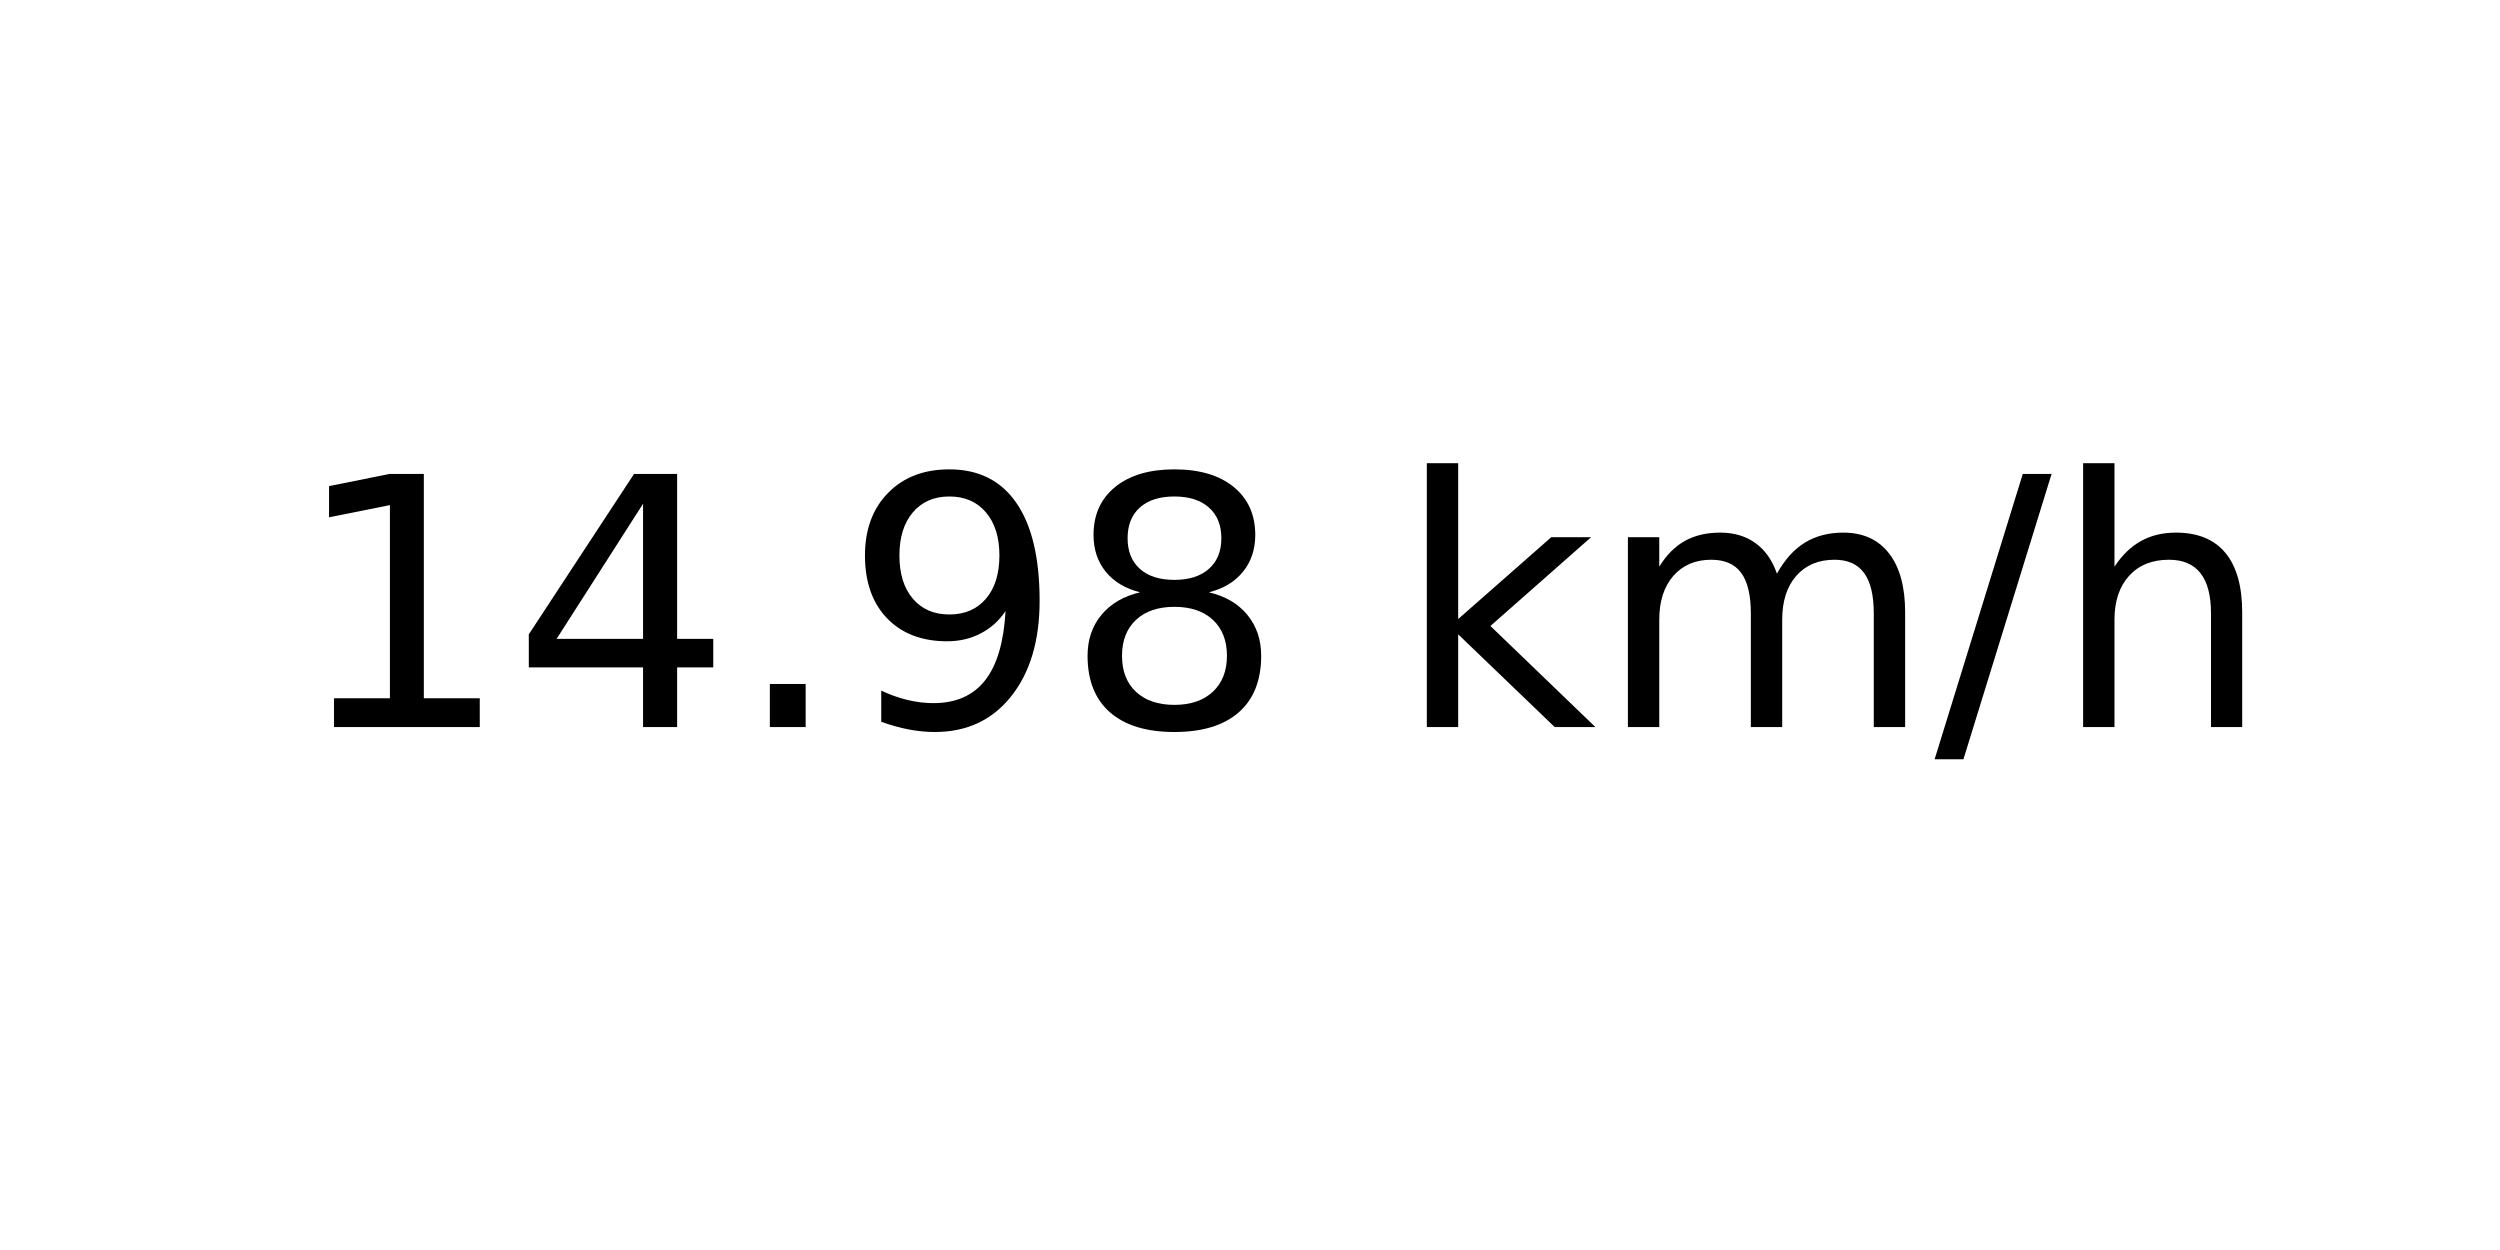
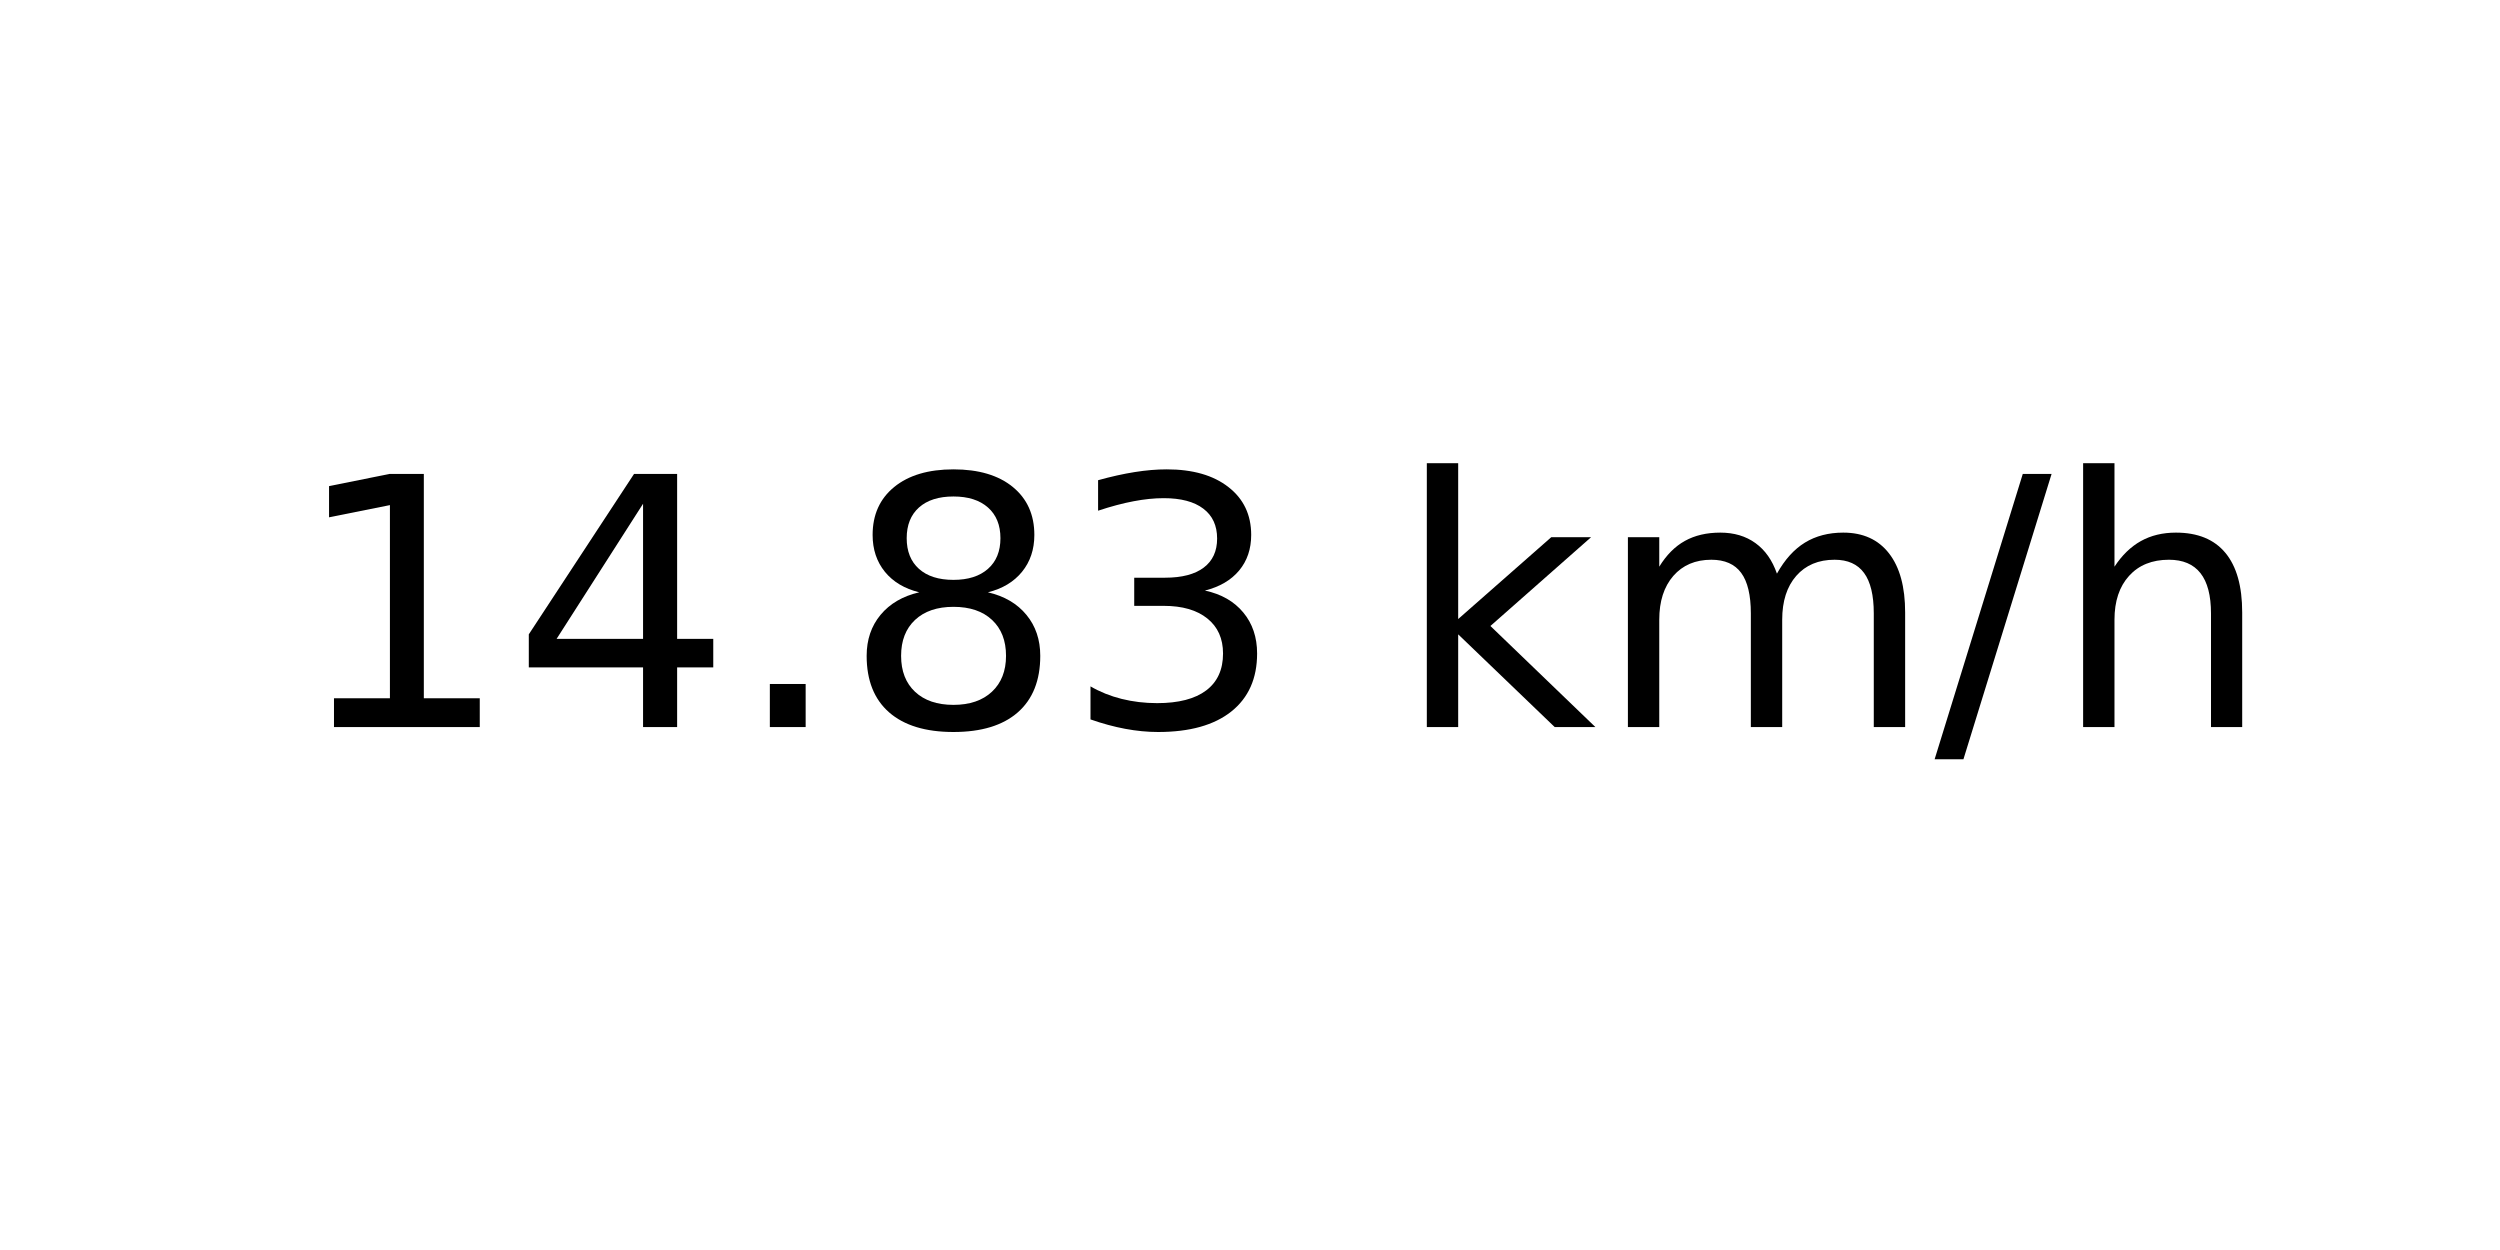
<svg xmlns="http://www.w3.org/2000/svg" xmlns:xlink="http://www.w3.org/1999/xlink" width="72pt" height="36pt" viewBox="0 0 72 36" version="1.1">
  <defs>
    <style type="text/css">*{stroke-linejoin: round; stroke-linecap: butt}</style>
  </defs>
  <g id="figure_1">
    <g id="axes_1">
      <g id="text_1">
        <g transform="translate(8.378125 20.93937) scale(0.1 -0.1)">
          <defs>
            <path id="DejaVuSans-31" d="M 794 531  L 1825 531  L 1825 4091  L 703 3866  L 703 4441  L 1819 4666  L 2450 4666  L 2450 531  L 3481 531  L 3481 0  L 794 0  L 794 531  z " transform="scale(0.015625)" />
            <path id="DejaVuSans-34" d="M 2419 4116  L 825 1625  L 2419 1625  L 2419 4116  z M 2253 4666  L 3047 4666  L 3047 1625  L 3713 1625  L 3713 1100  L 3047 1100  L 3047 0  L 2419 0  L 2419 1100  L 313 1100  L 313 1709  L 2253 4666  z " transform="scale(0.015625)" />
            <path id="DejaVuSans-2e" d="M 684 794  L 1344 794  L 1344 0  L 684 0  L 684 794  z " transform="scale(0.015625)" />
-             <path id="DejaVuSans-39" d="M 703 97  L 703 672  Q 941 559 1184 500  Q 1428 441 1663 441  Q 2288 441 2617 861  Q 2947 1281 2994 2138  Q 2813 1869 2534 1725  Q 2256 1581 1919 1581  Q 1219 1581 811 2004  Q 403 2428 403 3163  Q 403 3881 828 4315  Q 1253 4750 1959 4750  Q 2769 4750 3195 4129  Q 3622 3509 3622 2328  Q 3622 1225 3098 567  Q 2575 -91 1691 -91  Q 1453 -91 1209 -44  Q 966 3 703 97  z M 1959 2075  Q 2384 2075 2632 2365  Q 2881 2656 2881 3163  Q 2881 3666 2632 3958  Q 2384 4250 1959 4250  Q 1534 4250 1286 3958  Q 1038 3666 1038 3163  Q 1038 2656 1286 2365  Q 1534 2075 1959 2075  z " transform="scale(0.015625)" />
            <path id="DejaVuSans-38" d="M 2034 2216  Q 1584 2216 1326 1975  Q 1069 1734 1069 1313  Q 1069 891 1326 650  Q 1584 409 2034 409  Q 2484 409 2743 651  Q 3003 894 3003 1313  Q 3003 1734 2745 1975  Q 2488 2216 2034 2216  z M 1403 2484  Q 997 2584 770 2862  Q 544 3141 544 3541  Q 544 4100 942 4425  Q 1341 4750 2034 4750  Q 2731 4750 3128 4425  Q 3525 4100 3525 3541  Q 3525 3141 3298 2862  Q 3072 2584 2669 2484  Q 3125 2378 3379 2068  Q 3634 1759 3634 1313  Q 3634 634 3220 271  Q 2806 -91 2034 -91  Q 1263 -91 848 271  Q 434 634 434 1313  Q 434 1759 690 2068  Q 947 2378 1403 2484  z M 1172 3481  Q 1172 3119 1398 2916  Q 1625 2713 2034 2713  Q 2441 2713 2670 2916  Q 2900 3119 2900 3481  Q 2900 3844 2670 4047  Q 2441 4250 2034 4250  Q 1625 4250 1398 4047  Q 1172 3844 1172 3481  z " transform="scale(0.015625)" />
+             <path id="DejaVuSans-33" d="M 2597 2516  Q 3050 2419 3304 2112  Q 3559 1806 3559 1356  Q 3559 666 3084 287  Q 2609 -91 1734 -91  Q 1441 -91 1130 -33  Q 819 25 488 141  L 488 750  Q 750 597 1062 519  Q 1375 441 1716 441  Q 2309 441 2620 675  Q 2931 909 2931 1356  Q 2931 1769 2642 2001  Q 2353 2234 1838 2234  L 1294 2234  L 1294 2753  L 1863 2753  Q 2328 2753 2575 2939  Q 2822 3125 2822 3475  Q 2822 3834 2567 4026  Q 2313 4219 1838 4219  Q 1578 4219 1281 4162  Q 984 4106 628 3988  L 628 4550  Q 988 4650 1302 4700  Q 1616 4750 1894 4750  Q 2613 4750 3031 4423  Q 3450 4097 3450 3541  Q 3450 3153 3228 2886  Q 3006 2619 2597 2516  z " transform="scale(0.015625)" />
            <path id="DejaVuSans-20" transform="scale(0.015625)" />
            <path id="DejaVuSans-6b" d="M 581 4863  L 1159 4863  L 1159 1991  L 2875 3500  L 3609 3500  L 1753 1863  L 3688 0  L 2938 0  L 1159 1709  L 1159 0  L 581 0  L 581 4863  z " transform="scale(0.015625)" />
            <path id="DejaVuSans-6d" d="M 3328 2828  Q 3544 3216 3844 3400  Q 4144 3584 4550 3584  Q 5097 3584 5394 3201  Q 5691 2819 5691 2113  L 5691 0  L 5113 0  L 5113 2094  Q 5113 2597 4934 2840  Q 4756 3084 4391 3084  Q 3944 3084 3684 2787  Q 3425 2491 3425 1978  L 3425 0  L 2847 0  L 2847 2094  Q 2847 2600 2669 2842  Q 2491 3084 2119 3084  Q 1678 3084 1418 2786  Q 1159 2488 1159 1978  L 1159 0  L 581 0  L 581 3500  L 1159 3500  L 1159 2956  Q 1356 3278 1631 3431  Q 1906 3584 2284 3584  Q 2666 3584 2933 3390  Q 3200 3197 3328 2828  z " transform="scale(0.015625)" />
            <path id="DejaVuSans-2f" d="M 1625 4666  L 2156 4666  L 531 -594  L 0 -594  L 1625 4666  z " transform="scale(0.015625)" />
            <path id="DejaVuSans-68" d="M 3513 2113  L 3513 0  L 2938 0  L 2938 2094  Q 2938 2591 2744 2837  Q 2550 3084 2163 3084  Q 1697 3084 1428 2787  Q 1159 2491 1159 1978  L 1159 0  L 581 0  L 581 4863  L 1159 4863  L 1159 2956  Q 1366 3272 1645 3428  Q 1925 3584 2291 3584  Q 2894 3584 3203 3211  Q 3513 2838 3513 2113  z " transform="scale(0.015625)" />
          </defs>
          <use xlink:href="#DejaVuSans-31" />
          <use xlink:href="#DejaVuSans-34" x="63.623" />
          <use xlink:href="#DejaVuSans-2e" x="127.246" />
-           <use xlink:href="#DejaVuSans-39" x="159.033" />
-           <use xlink:href="#DejaVuSans-38" x="222.656" />
+           <use xlink:href="#DejaVuSans-38" x="159.033" />
+           <use xlink:href="#DejaVuSans-33" x="222.656" />
          <use xlink:href="#DejaVuSans-20" x="286.279" />
          <use xlink:href="#DejaVuSans-6b" x="318.066" />
          <use xlink:href="#DejaVuSans-6d" x="375.977" />
          <use xlink:href="#DejaVuSans-2f" x="473.389" />
          <use xlink:href="#DejaVuSans-68" x="507.08" />
        </g>
      </g>
    </g>
  </g>
</svg>
